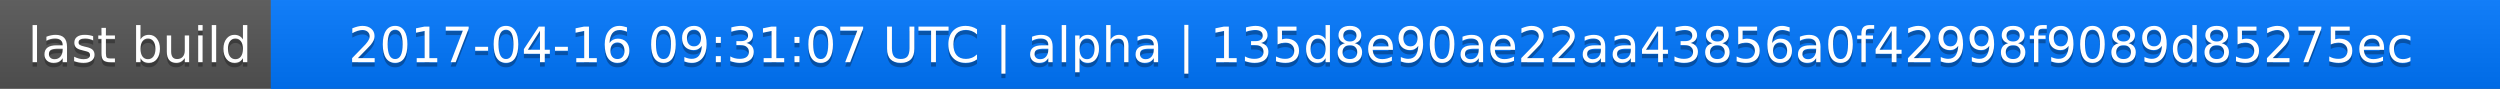
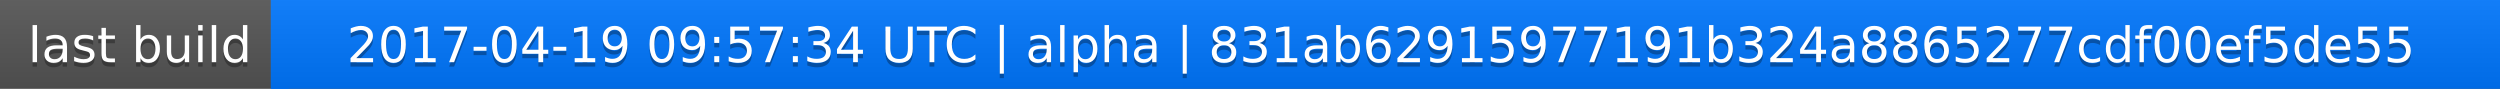
<svg xmlns="http://www.w3.org/2000/svg" width="563" height="20">
  <linearGradient id="a" x2="0" y2="100%">
    <stop offset="0" stop-color="#bbb" stop-opacity=".1" />
    <stop offset="1" stop-opacity=".1" />
  </linearGradient>
  <rect rx="0" width="563" height="20" fill="#555" />
  <rect rx="0" x="61" width="502" height="20" fill="#07f" />
  <path fill="#07f" d="M61 0h4v20h-4z" />
  <rect rx="0" width="563" height="20" fill="url(#a)" />
  <g fill="#fff" text-anchor="middle" font-family="DejaVu Sans,Verdana,Geneva,sans-serif" font-size="11">
    <text x="31.5" y="15" fill="#010101" fill-opacity=".3">last build</text>
    <text x="31.5" y="14">last build</text>
-     <text x="311" y="15" fill="#010101" fill-opacity=".3">2017-04-16 09:31:07 UTC | alpha | 135d8e90ae22aa43856a0f42998f9089d85275ec</text>
-     <text x="311" y="14">2017-04-16 09:31:07 UTC | alpha | 135d8e90ae22aa43856a0f42998f9089d85275ec</text>
+     <text x="311" y="15" fill="#010101" fill-opacity=".3">2017-04-19 09:57:34 UTC | alpha | 831ab62915977191b324a8865277cdf00ef5de55</text>
+     <text x="311" y="14">2017-04-19 09:57:34 UTC | alpha | 831ab62915977191b324a8865277cdf00ef5de55</text>
  </g>
</svg>
